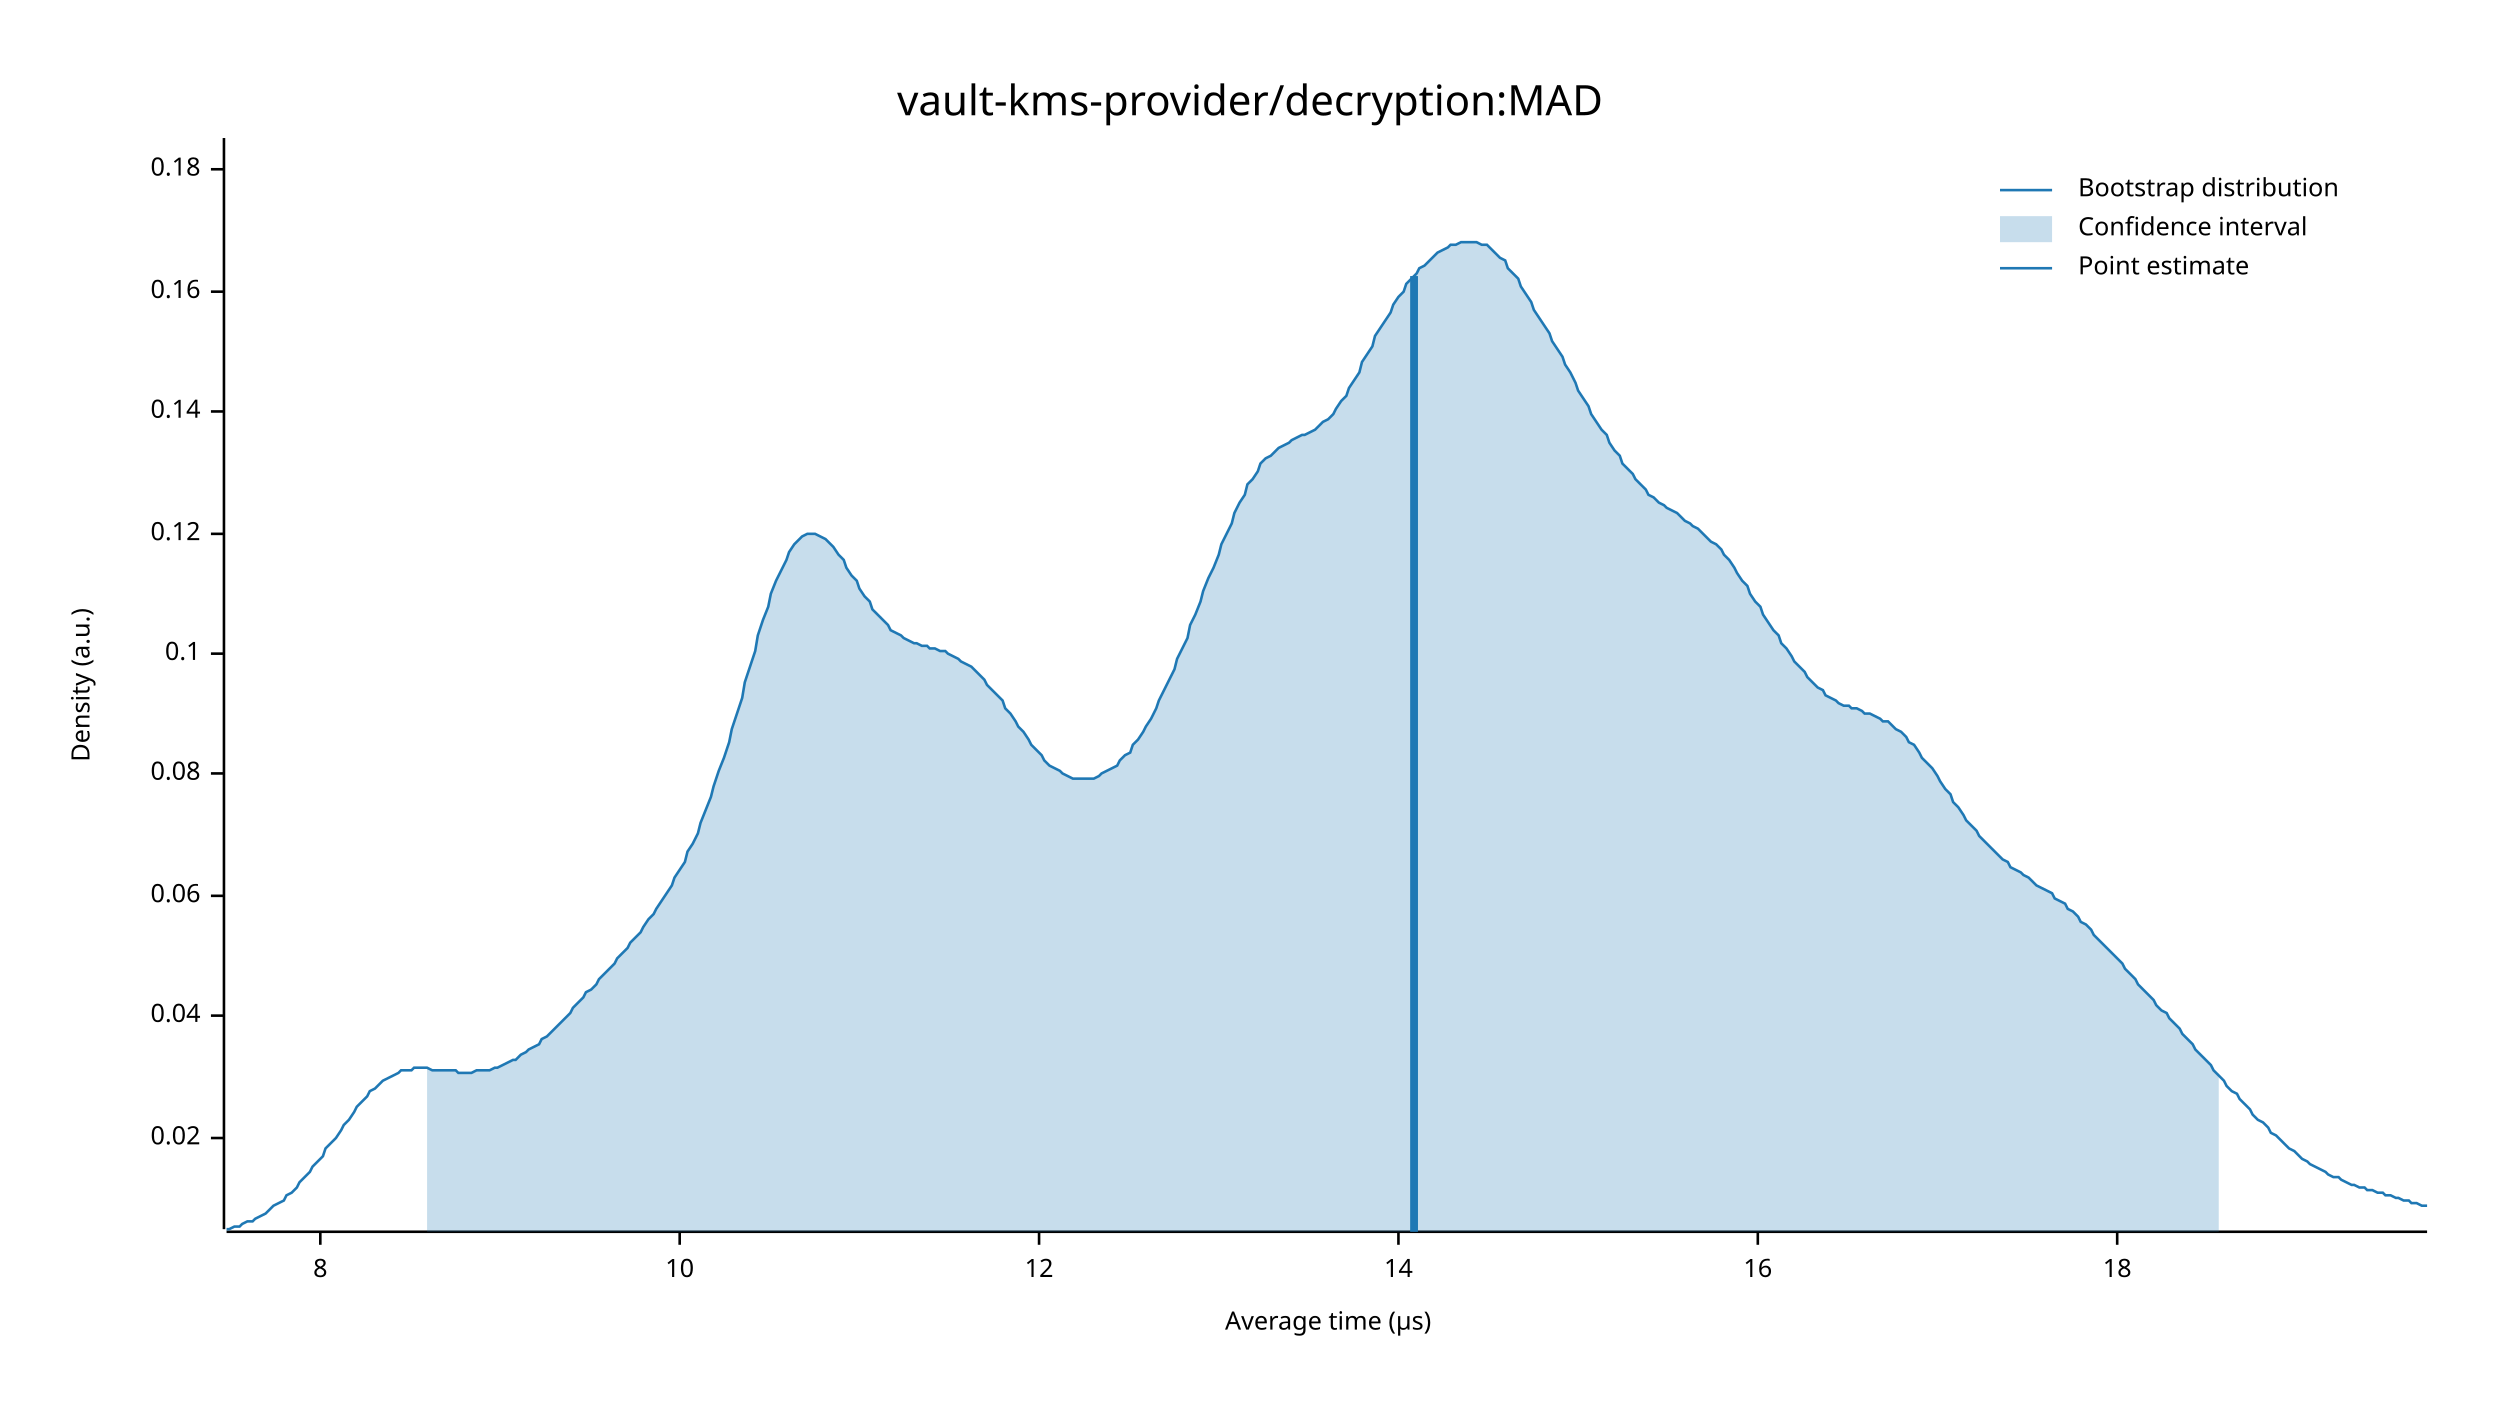
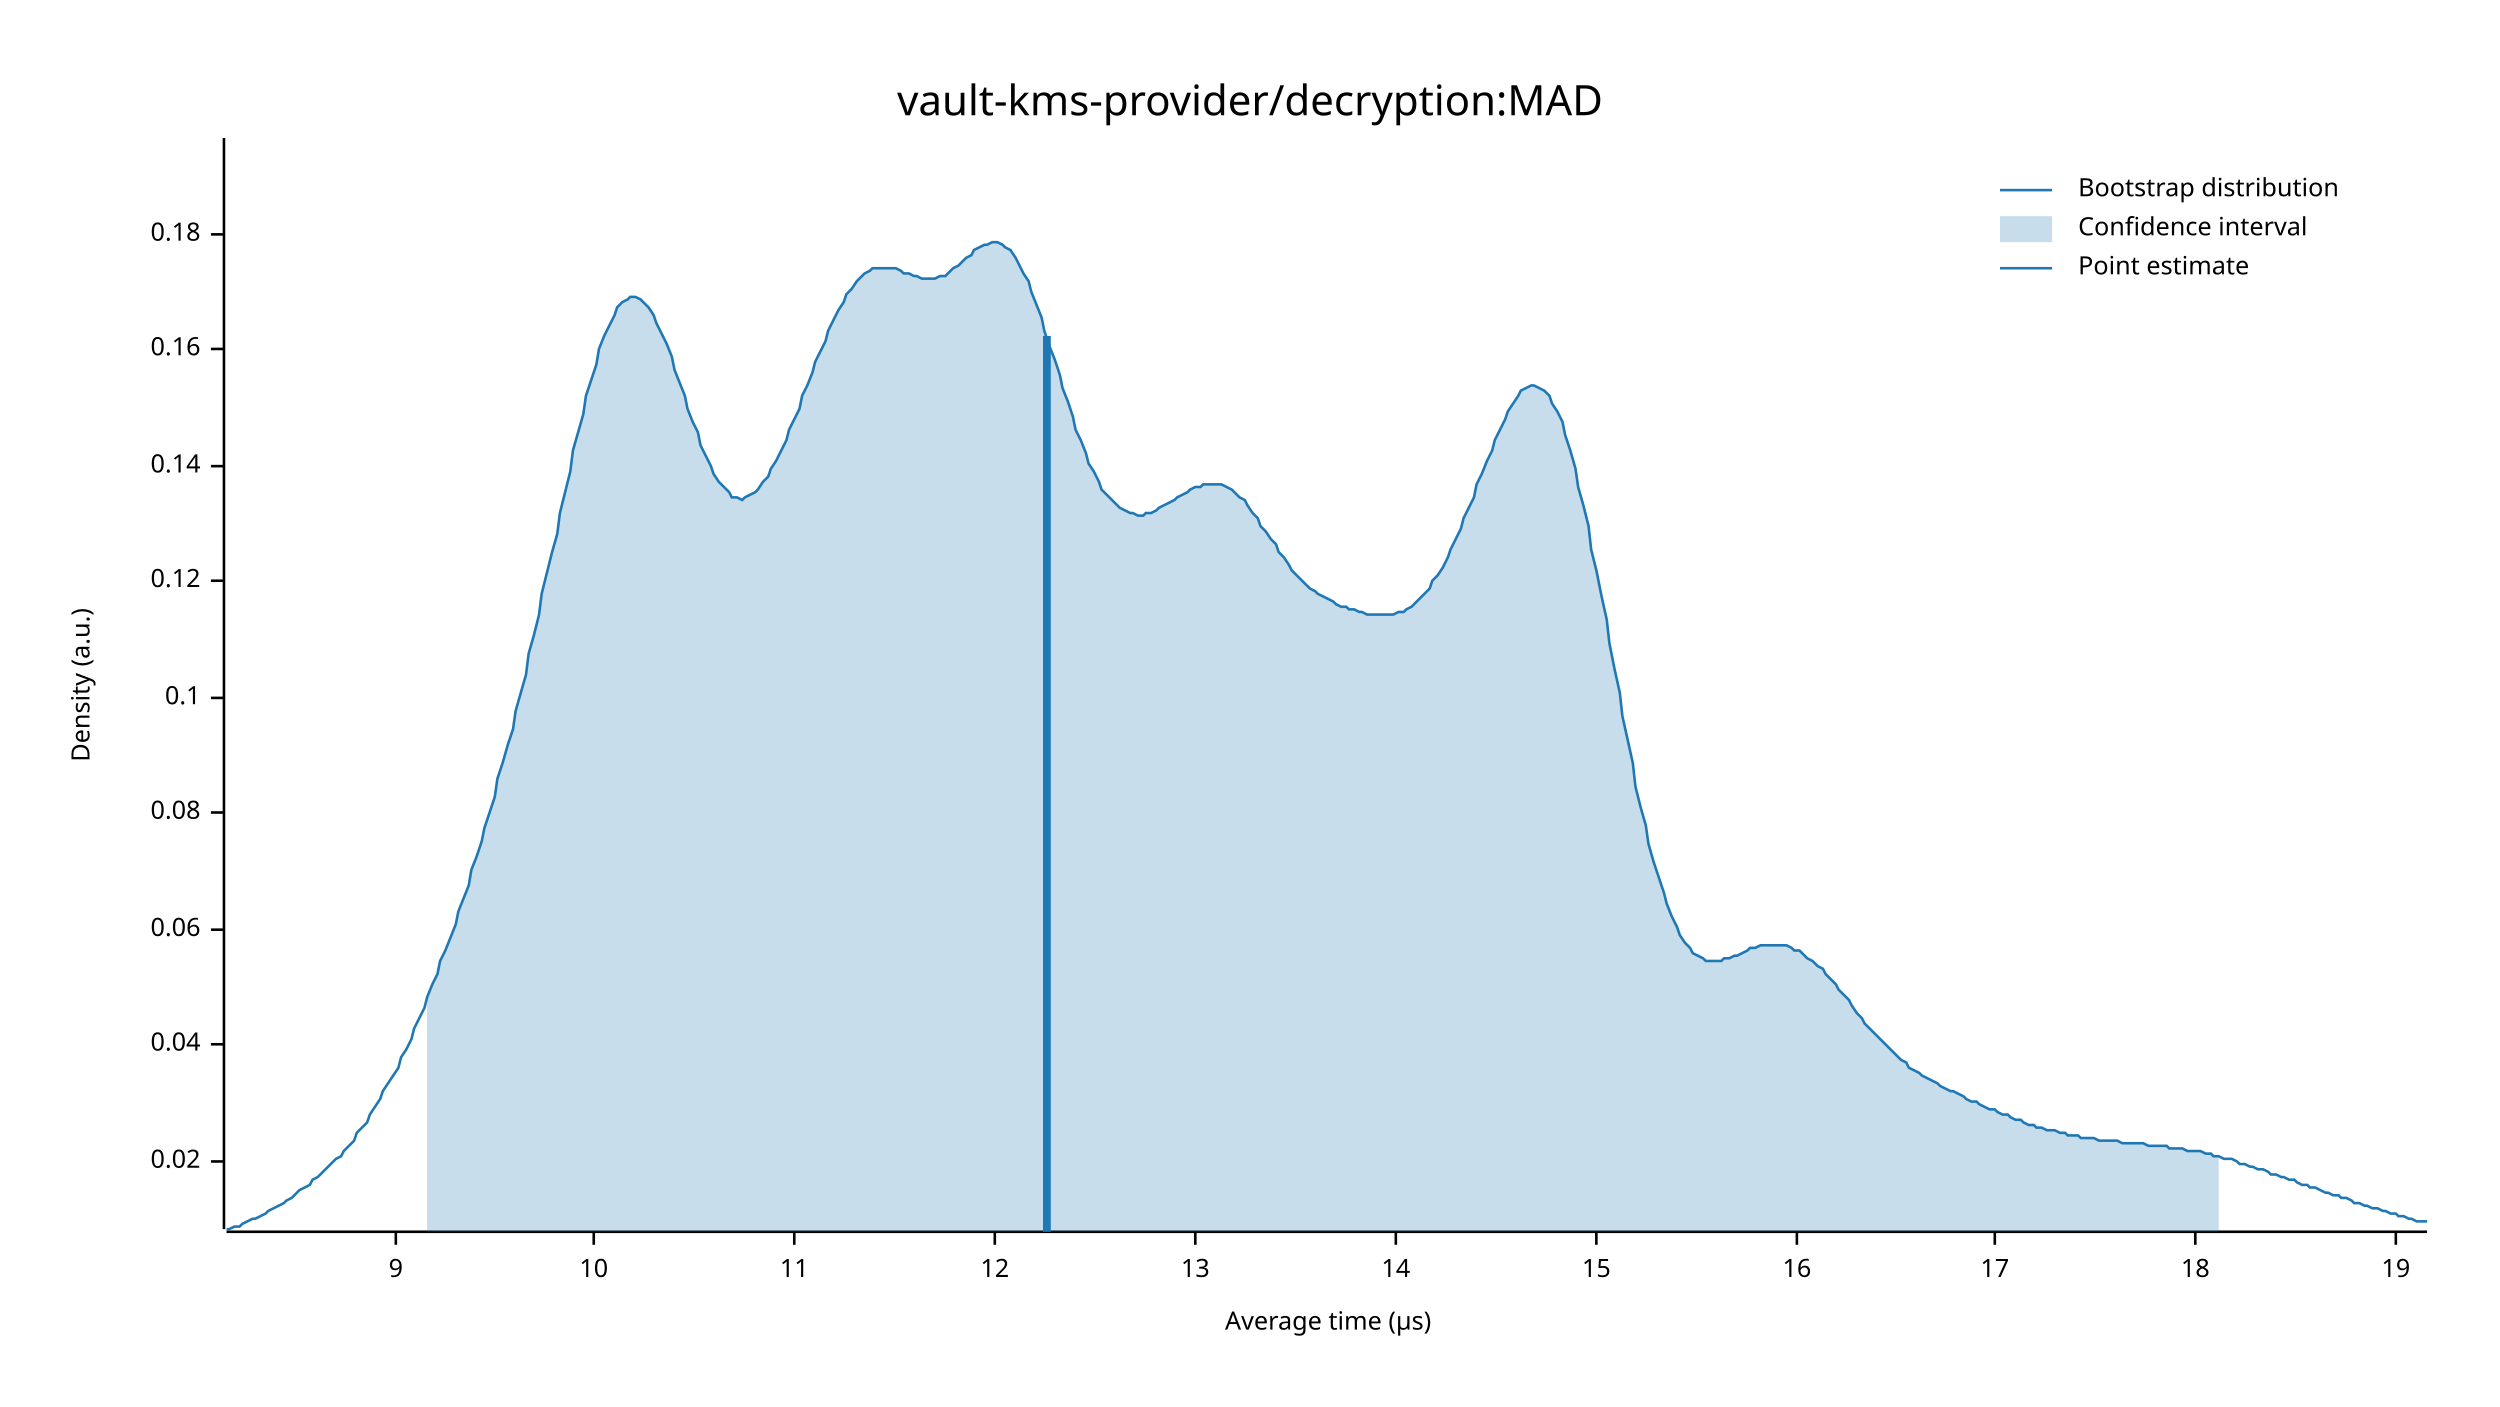
<svg xmlns="http://www.w3.org/2000/svg" width="960" height="540" viewBox="0 0 960 540">
  <text x="480" y="32" dy="0.76em" text-anchor="middle" font-family="sans-serif" font-size="16.129" opacity="1" fill="#000000">
vault-kms-provider/decryption:MAD
</text>
  <text x="27" y="263" dy="0.76em" text-anchor="middle" font-family="sans-serif" font-size="9.677" opacity="1" fill="#000000" transform="rotate(270, 27, 263)">
Density (a.u.)
</text>
  <text x="510" y="513" dy="-0.5ex" text-anchor="middle" font-family="sans-serif" font-size="9.677" opacity="1" fill="#000000">
Average time (µs)
</text>
  <polyline fill="none" opacity="1" stroke="#000000" stroke-width="1" points="86,53 86,472 " />
-   <text x="77" y="437" dy="0.5ex" text-anchor="end" font-family="sans-serif" font-size="9.677" opacity="1" fill="#000000">
+   <text x="77" y="446" dy="0.5ex" text-anchor="end" font-family="sans-serif" font-size="9.677" opacity="1" fill="#000000">
0.02
</text>
-   <polyline fill="none" opacity="1" stroke="#000000" stroke-width="1" points="81,437 86,437 " />
-   <text x="77" y="390" dy="0.5ex" text-anchor="end" font-family="sans-serif" font-size="9.677" opacity="1" fill="#000000">
+   <polyline fill="none" opacity="1" stroke="#000000" stroke-width="1" points="81,446 86,446 " />
+   <text x="77" y="401" dy="0.5ex" text-anchor="end" font-family="sans-serif" font-size="9.677" opacity="1" fill="#000000">
0.04
</text>
-   <polyline fill="none" opacity="1" stroke="#000000" stroke-width="1" points="81,390 86,390 " />
-   <text x="77" y="344" dy="0.5ex" text-anchor="end" font-family="sans-serif" font-size="9.677" opacity="1" fill="#000000">
+   <polyline fill="none" opacity="1" stroke="#000000" stroke-width="1" points="81,401 86,401 " />
+   <text x="77" y="357" dy="0.5ex" text-anchor="end" font-family="sans-serif" font-size="9.677" opacity="1" fill="#000000">
0.06
</text>
-   <polyline fill="none" opacity="1" stroke="#000000" stroke-width="1" points="81,344 86,344 " />
-   <text x="77" y="297" dy="0.5ex" text-anchor="end" font-family="sans-serif" font-size="9.677" opacity="1" fill="#000000">
+   <polyline fill="none" opacity="1" stroke="#000000" stroke-width="1" points="81,357 86,357 " />
+   <text x="77" y="312" dy="0.5ex" text-anchor="end" font-family="sans-serif" font-size="9.677" opacity="1" fill="#000000">
0.08
</text>
-   <polyline fill="none" opacity="1" stroke="#000000" stroke-width="1" points="81,297 86,297 " />
-   <text x="77" y="251" dy="0.5ex" text-anchor="end" font-family="sans-serif" font-size="9.677" opacity="1" fill="#000000">
+   <polyline fill="none" opacity="1" stroke="#000000" stroke-width="1" points="81,312 86,312 " />
+   <text x="77" y="268" dy="0.5ex" text-anchor="end" font-family="sans-serif" font-size="9.677" opacity="1" fill="#000000">
0.1
</text>
-   <polyline fill="none" opacity="1" stroke="#000000" stroke-width="1" points="81,251 86,251 " />
-   <text x="77" y="205" dy="0.5ex" text-anchor="end" font-family="sans-serif" font-size="9.677" opacity="1" fill="#000000">
+   <polyline fill="none" opacity="1" stroke="#000000" stroke-width="1" points="81,268 86,268 " />
+   <text x="77" y="223" dy="0.5ex" text-anchor="end" font-family="sans-serif" font-size="9.677" opacity="1" fill="#000000">
0.12
</text>
-   <polyline fill="none" opacity="1" stroke="#000000" stroke-width="1" points="81,205 86,205 " />
-   <text x="77" y="158" dy="0.5ex" text-anchor="end" font-family="sans-serif" font-size="9.677" opacity="1" fill="#000000">
+   <polyline fill="none" opacity="1" stroke="#000000" stroke-width="1" points="81,223 86,223 " />
+   <text x="77" y="179" dy="0.5ex" text-anchor="end" font-family="sans-serif" font-size="9.677" opacity="1" fill="#000000">
0.14
</text>
-   <polyline fill="none" opacity="1" stroke="#000000" stroke-width="1" points="81,158 86,158 " />
-   <text x="77" y="112" dy="0.5ex" text-anchor="end" font-family="sans-serif" font-size="9.677" opacity="1" fill="#000000">
+   <polyline fill="none" opacity="1" stroke="#000000" stroke-width="1" points="81,179 86,179 " />
+   <text x="77" y="134" dy="0.5ex" text-anchor="end" font-family="sans-serif" font-size="9.677" opacity="1" fill="#000000">
0.16
</text>
-   <polyline fill="none" opacity="1" stroke="#000000" stroke-width="1" points="81,112 86,112 " />
-   <text x="77" y="65" dy="0.5ex" text-anchor="end" font-family="sans-serif" font-size="9.677" opacity="1" fill="#000000">
+   <polyline fill="none" opacity="1" stroke="#000000" stroke-width="1" points="81,134 86,134 " />
+   <text x="77" y="90" dy="0.5ex" text-anchor="end" font-family="sans-serif" font-size="9.677" opacity="1" fill="#000000">
0.18
</text>
-   <polyline fill="none" opacity="1" stroke="#000000" stroke-width="1" points="81,65 86,65 " />
+   <polyline fill="none" opacity="1" stroke="#000000" stroke-width="1" points="81,90 86,90 " />
  <polyline fill="none" opacity="1" stroke="#000000" stroke-width="1" points="87,473 932,473 " />
-   <text x="123" y="483" dy="0.76em" text-anchor="middle" font-family="sans-serif" font-size="9.677" opacity="1" fill="#000000">
- 8
+   <text x="152" y="483" dy="0.76em" text-anchor="middle" font-family="sans-serif" font-size="9.677" opacity="1" fill="#000000">
+ 9
</text>
-   <polyline fill="none" opacity="1" stroke="#000000" stroke-width="1" points="123,473 123,478 " />
-   <text x="261" y="483" dy="0.76em" text-anchor="middle" font-family="sans-serif" font-size="9.677" opacity="1" fill="#000000">
+   <polyline fill="none" opacity="1" stroke="#000000" stroke-width="1" points="152,473 152,478 " />
+   <text x="228" y="483" dy="0.76em" text-anchor="middle" font-family="sans-serif" font-size="9.677" opacity="1" fill="#000000">
10
</text>
-   <polyline fill="none" opacity="1" stroke="#000000" stroke-width="1" points="261,473 261,478 " />
-   <text x="399" y="483" dy="0.76em" text-anchor="middle" font-family="sans-serif" font-size="9.677" opacity="1" fill="#000000">
+   <polyline fill="none" opacity="1" stroke="#000000" stroke-width="1" points="228,473 228,478 " />
+   <text x="305" y="483" dy="0.76em" text-anchor="middle" font-family="sans-serif" font-size="9.677" opacity="1" fill="#000000">
+ 11
+ </text>
+   <polyline fill="none" opacity="1" stroke="#000000" stroke-width="1" points="305,473 305,478 " />
+   <text x="382" y="483" dy="0.76em" text-anchor="middle" font-family="sans-serif" font-size="9.677" opacity="1" fill="#000000">
12
</text>
-   <polyline fill="none" opacity="1" stroke="#000000" stroke-width="1" points="399,473 399,478 " />
-   <text x="537" y="483" dy="0.76em" text-anchor="middle" font-family="sans-serif" font-size="9.677" opacity="1" fill="#000000">
+   <polyline fill="none" opacity="1" stroke="#000000" stroke-width="1" points="382,473 382,478 " />
+   <text x="459" y="483" dy="0.76em" text-anchor="middle" font-family="sans-serif" font-size="9.677" opacity="1" fill="#000000">
+ 13
+ </text>
+   <polyline fill="none" opacity="1" stroke="#000000" stroke-width="1" points="459,473 459,478 " />
+   <text x="536" y="483" dy="0.76em" text-anchor="middle" font-family="sans-serif" font-size="9.677" opacity="1" fill="#000000">
14
</text>
-   <polyline fill="none" opacity="1" stroke="#000000" stroke-width="1" points="537,473 537,478 " />
-   <text x="675" y="483" dy="0.76em" text-anchor="middle" font-family="sans-serif" font-size="9.677" opacity="1" fill="#000000">
+   <polyline fill="none" opacity="1" stroke="#000000" stroke-width="1" points="536,473 536,478 " />
+   <text x="613" y="483" dy="0.76em" text-anchor="middle" font-family="sans-serif" font-size="9.677" opacity="1" fill="#000000">
+ 15
+ </text>
+   <polyline fill="none" opacity="1" stroke="#000000" stroke-width="1" points="613,473 613,478 " />
+   <text x="690" y="483" dy="0.76em" text-anchor="middle" font-family="sans-serif" font-size="9.677" opacity="1" fill="#000000">
16
</text>
-   <polyline fill="none" opacity="1" stroke="#000000" stroke-width="1" points="675,473 675,478 " />
-   <text x="813" y="483" dy="0.76em" text-anchor="middle" font-family="sans-serif" font-size="9.677" opacity="1" fill="#000000">
+   <polyline fill="none" opacity="1" stroke="#000000" stroke-width="1" points="690,473 690,478 " />
+   <text x="766" y="483" dy="0.76em" text-anchor="middle" font-family="sans-serif" font-size="9.677" opacity="1" fill="#000000">
+ 17
+ </text>
+   <polyline fill="none" opacity="1" stroke="#000000" stroke-width="1" points="766,473 766,478 " />
+   <text x="843" y="483" dy="0.76em" text-anchor="middle" font-family="sans-serif" font-size="9.677" opacity="1" fill="#000000">
18
</text>
-   <polyline fill="none" opacity="1" stroke="#000000" stroke-width="1" points="813,473 813,478 " />
-   <polyline fill="none" opacity="1" stroke="#1F78B4" stroke-width="1" points="87,472 88,472 90,471 92,471 93,470 95,469 97,469 98,468 100,467 102,466 103,465 105,463 107,462 109,461 110,459 112,458 114,456 115,454 117,452 119,450 120,448 122,446 124,444 125,441 127,439 129,437 131,434 132,432 134,430 136,427 137,425 139,423 141,421 142,419 144,418 146,416 147,415 149,414 151,413 153,412 154,411 156,411 158,411 159,410 161,410 163,410 164,410 166,411 168,411 169,411 171,411 173,411 175,411 176,412 178,412 180,412 181,412 183,411 185,411 186,411 188,411 190,410 191,410 193,409 195,408 197,407 198,407 200,405 202,404 203,403 205,402 207,401 208,399 210,398 212,396 214,394 215,393 217,391 219,389 220,387 222,385 224,383 225,381 227,380 229,378 230,376 232,374 234,372 236,370 237,368 239,366 241,364 242,362 244,360 246,358 247,356 249,353 251,351 252,349 254,346 256,343 258,340 259,337 261,334 263,331 264,327 266,324 268,320 269,316 271,311 273,306 274,302 276,296 278,291 280,285 281,280 283,274 285,268 286,262 288,256 290,250 291,244 293,238 295,233 296,228 298,223 300,219 302,215 303,212 305,209 307,207 308,206 310,205 312,205 313,205 315,206 317,207 318,208 320,210 322,213 324,215 325,218 327,221 329,223 330,226 332,229 334,231 335,234 337,236 339,238 341,240 342,242 344,243 346,244 347,245 349,246 351,247 352,247 354,248 356,248 357,249 359,249 361,250 363,250 364,251 366,252 368,253 369,254 371,255 373,256 374,257 376,259 378,261 379,263 381,265 383,267 385,269 386,272 388,274 390,277 391,279 393,281 395,284 396,286 398,288 400,290 401,292 403,294 405,295 407,296 408,297 410,298 412,299 413,299 415,299 417,299 418,299 420,299 422,298 423,297 425,296 427,295 429,294 430,292 432,290 434,289 435,286 437,284 439,281 440,279 442,276 444,272 445,269 447,265 449,261 451,257 452,253 454,249 456,245 457,240 459,236 461,231 462,227 464,222 466,218 468,213 469,209 471,205 473,201 474,197 476,193 478,190 479,186 481,184 483,181 484,178 486,176 488,175 490,173 491,172 493,171 495,170 496,169 498,168 500,167 501,167 503,166 505,165 506,164 508,162 510,161 512,159 513,157 515,154 517,152 518,149 520,146 522,143 523,139 525,136 527,133 528,129 530,126 532,123 534,120 535,117 537,114 539,112 540,109 542,107 544,105 545,103 547,102 549,100 550,99 552,97 554,96 556,95 557,94 559,94 561,93 562,93 564,93 566,93 567,93 569,94 571,94 573,96 574,97 576,99 578,100 579,103 581,105 583,107 584,110 586,113 588,116 589,119 591,122 593,125 595,128 596,131 598,134 600,137 601,140 603,143 605,147 606,150 608,153 610,156 611,159 613,162 615,165 617,167 618,170 620,173 622,175 623,178 625,180 627,182 628,184 630,186 632,188 633,190 635,191 637,193 639,194 640,195 642,196 644,197 645,198 647,200 649,201 650,202 652,203 654,205 655,206 657,208 659,209 661,211 662,213 664,215 666,218 667,220 669,223 671,225 672,228 674,231 676,233 677,236 679,239 681,242 683,244 684,247 686,249 688,252 689,254 691,256 693,258 694,260 696,262 698,264 700,265 701,267 703,268 705,269 706,270 708,271 710,271 711,272 713,272 715,273 716,274 718,274 720,275 722,276 723,277 725,277 727,279 728,280 730,281 732,283 733,285 735,286 737,289 738,291 740,293 742,295 744,298 745,300 747,303 749,305 750,308 752,310 754,313 755,315 757,317 759,319 760,321 762,323 764,325 766,327 767,328 769,330 771,331 772,333 774,334 776,335 777,336 779,337 781,339 782,340 784,341 786,342 788,343 789,345 791,346 793,347 794,349 796,350 798,352 799,354 801,355 803,357 804,359 806,361 808,363 810,365 811,366 813,368 815,370 816,372 818,374 820,376 821,378 823,380 825,382 827,384 828,386 830,388 832,389 833,391 835,393 837,395 838,397 840,399 842,401 843,403 845,405 847,407 849,409 850,411 852,413 854,415 855,417 857,419 859,420 860,422 862,424 864,426 865,428 867,430 869,431 871,433 872,435 874,436 876,438 877,439 879,441 881,442 882,443 884,445 886,446 887,447 889,448 891,449 893,450 894,451 896,452 898,452 899,453 901,454 903,455 904,455 906,456 908,456 909,457 911,457 913,458 915,458 916,459 918,459 920,460 921,460 923,461 925,461 926,462 928,462 930,463 932,463 " />
-   <polygon opacity="0.25" fill="#1F78B4" points="164,410 166,411 168,411 169,411 171,411 173,411 175,411 176,412 178,412 180,412 181,412 183,411 185,411 186,411 188,411 190,410 191,410 193,409 195,408 197,407 198,407 200,405 202,404 203,403 205,402 207,401 208,399 210,398 212,396 214,394 215,393 217,391 219,389 220,387 222,385 224,383 225,381 227,380 229,378 230,376 232,374 234,372 236,370 237,368 239,366 241,364 242,362 244,360 246,358 247,356 249,353 251,351 252,349 254,346 256,343 258,340 259,337 261,334 263,331 264,327 266,324 268,320 269,316 271,311 273,306 274,302 276,296 278,291 280,285 281,280 283,274 285,268 286,262 288,256 290,250 291,244 293,238 295,233 296,228 298,223 300,219 302,215 303,212 305,209 307,207 308,206 310,205 312,205 313,205 315,206 317,207 318,208 320,210 322,213 324,215 325,218 327,221 329,223 330,226 332,229 334,231 335,234 337,236 339,238 341,240 342,242 344,243 346,244 347,245 349,246 351,247 352,247 354,248 356,248 357,249 359,249 361,250 363,250 364,251 366,252 368,253 369,254 371,255 373,256 374,257 376,259 378,261 379,263 381,265 383,267 385,269 386,272 388,274 390,277 391,279 393,281 395,284 396,286 398,288 400,290 401,292 403,294 405,295 407,296 408,297 410,298 412,299 413,299 415,299 417,299 418,299 420,299 422,298 423,297 425,296 427,295 429,294 430,292 432,290 434,289 435,286 437,284 439,281 440,279 442,276 444,272 445,269 447,265 449,261 451,257 452,253 454,249 456,245 457,240 459,236 461,231 462,227 464,222 466,218 468,213 469,209 471,205 473,201 474,197 476,193 478,190 479,186 481,184 483,181 484,178 486,176 488,175 490,173 491,172 493,171 495,170 496,169 498,168 500,167 501,167 503,166 505,165 506,164 508,162 510,161 512,159 513,157 515,154 517,152 518,149 520,146 522,143 523,139 525,136 527,133 528,129 530,126 532,123 534,120 535,117 537,114 539,112 540,109 542,107 544,105 545,103 547,102 549,100 550,99 552,97 554,96 556,95 557,94 559,94 561,93 562,93 564,93 566,93 567,93 569,94 571,94 573,96 574,97 576,99 578,100 579,103 581,105 583,107 584,110 586,113 588,116 589,119 591,122 593,125 595,128 596,131 598,134 600,137 601,140 603,143 605,147 606,150 608,153 610,156 611,159 613,162 615,165 617,167 618,170 620,173 622,175 623,178 625,180 627,182 628,184 630,186 632,188 633,190 635,191 637,193 639,194 640,195 642,196 644,197 645,198 647,200 649,201 650,202 652,203 654,205 655,206 657,208 659,209 661,211 662,213 664,215 666,218 667,220 669,223 671,225 672,228 674,231 676,233 677,236 679,239 681,242 683,244 684,247 686,249 688,252 689,254 691,256 693,258 694,260 696,262 698,264 700,265 701,267 703,268 705,269 706,270 708,271 710,271 711,272 713,272 715,273 716,274 718,274 720,275 722,276 723,277 725,277 727,279 728,280 730,281 732,283 733,285 735,286 737,289 738,291 740,293 742,295 744,298 745,300 747,303 749,305 750,308 752,310 754,313 755,315 757,317 759,319 760,321 762,323 764,325 766,327 767,328 769,330 771,331 772,333 774,334 776,335 777,336 779,337 781,339 782,340 784,341 786,342 788,343 789,345 791,346 793,347 794,349 796,350 798,352 799,354 801,355 803,357 804,359 806,361 808,363 810,365 811,366 813,368 815,370 816,372 818,374 820,376 821,378 823,380 825,382 827,384 828,386 830,388 832,389 833,391 835,393 837,395 838,397 840,399 842,401 843,403 845,405 847,407 849,409 850,411 852,413 852,473 164,473 " />
-   <polyline fill="none" opacity="1" stroke="#1F78B4" stroke-width="3" points="543,473 543,106 " />
+   <polyline fill="none" opacity="1" stroke="#000000" stroke-width="1" points="843,473 843,478 " />
+   <text x="920" y="483" dy="0.76em" text-anchor="middle" font-family="sans-serif" font-size="9.677" opacity="1" fill="#000000">
+ 19
+ </text>
+   <polyline fill="none" opacity="1" stroke="#000000" stroke-width="1" points="920,473 920,478 " />
+   <polyline fill="none" opacity="1" stroke="#1F78B4" stroke-width="1" points="87,472 88,472 90,471 92,471 93,470 95,469 97,468 98,468 100,467 102,466 103,465 105,464 107,463 109,462 110,461 112,460 114,458 115,457 117,456 119,455 120,453 122,452 124,450 125,449 127,447 129,445 131,444 132,442 134,440 136,438 137,435 139,433 141,431 142,428 144,425 146,422 147,419 149,416 151,413 153,410 154,406 156,403 158,399 159,395 161,391 163,387 164,383 166,378 168,374 169,369 171,365 173,360 175,355 176,350 178,345 180,340 181,334 183,329 185,323 186,318 188,312 190,306 191,299 193,293 195,286 197,280 198,273 200,266 202,259 203,251 205,244 207,236 208,228 210,220 212,212 214,205 215,197 217,189 219,181 220,173 222,166 224,159 225,152 227,146 229,140 230,134 232,129 234,125 236,121 237,118 239,116 241,115 242,114 244,114 246,115 247,116 249,118 251,121 252,124 254,128 256,132 258,137 259,142 261,147 263,152 264,157 266,162 268,166 269,171 271,175 273,179 274,182 276,185 278,187 280,189 281,191 283,191 285,192 286,191 288,190 290,189 291,188 293,185 295,183 296,180 298,177 300,173 302,169 303,165 305,161 307,157 308,152 310,148 312,143 313,139 315,135 317,131 318,127 320,123 322,119 324,116 325,113 327,111 329,108 330,107 332,105 334,104 335,103 337,103 339,103 341,103 342,103 344,103 346,104 347,105 349,105 351,106 352,106 354,107 356,107 357,107 359,107 361,106 363,106 364,105 366,103 368,102 369,101 371,99 373,98 374,96 376,95 378,94 379,94 381,93 383,93 385,94 386,95 388,96 390,99 391,101 393,105 395,108 396,112 398,117 400,122 401,127 403,133 405,138 407,144 408,149 410,154 412,160 413,165 415,169 417,174 418,178 420,181 422,185 423,188 425,190 427,192 429,194 430,195 432,196 434,197 435,197 437,198 439,198 440,197 442,197 444,196 445,195 447,194 449,193 451,192 452,191 454,190 456,189 457,188 459,187 461,187 462,186 464,186 466,186 468,186 469,186 471,187 473,188 474,189 476,191 478,192 479,194 481,197 483,199 484,202 486,204 488,207 490,209 491,212 493,214 495,217 496,219 498,221 500,223 501,224 503,226 505,227 506,228 508,229 510,230 512,231 513,232 515,233 517,233 518,234 520,234 522,235 523,235 525,236 527,236 528,236 530,236 532,236 534,236 535,236 537,235 539,235 540,234 542,233 544,231 545,230 547,228 549,226 550,223 552,221 554,218 556,214 557,211 559,207 561,203 562,199 564,195 566,191 567,186 569,182 571,177 573,173 574,169 576,165 578,161 579,158 581,155 583,152 584,150 586,149 588,148 589,148 591,149 593,150 595,152 596,155 598,158 600,162 601,167 603,173 605,180 606,187 608,194 610,202 611,211 613,219 615,229 617,238 618,247 620,257 622,266 623,275 625,284 627,293 628,302 630,310 632,317 633,324 635,331 637,337 639,343 640,347 642,352 644,356 645,359 647,362 649,364 650,366 652,367 654,368 655,369 657,369 659,369 661,369 662,368 664,368 666,367 667,367 669,366 671,365 672,364 674,364 676,363 677,363 679,363 681,363 683,363 684,363 686,363 688,364 689,365 691,365 693,367 694,368 696,369 698,371 700,372 701,374 703,376 705,378 706,380 708,382 710,384 711,386 713,389 715,391 716,393 718,395 720,397 722,399 723,400 725,402 727,404 728,405 730,407 732,408 733,410 735,411 737,412 738,413 740,414 742,415 744,416 745,417 747,418 749,419 750,419 752,420 754,421 755,422 757,423 759,423 760,424 762,425 764,426 766,426 767,427 769,428 771,428 772,429 774,430 776,430 777,431 779,432 781,432 782,433 784,433 786,434 788,434 789,434 791,435 793,435 794,436 796,436 798,436 799,437 801,437 803,437 804,437 806,438 808,438 810,438 811,438 813,438 815,439 816,439 818,439 820,439 821,439 823,439 825,440 827,440 828,440 830,440 832,440 833,441 835,441 837,441 838,441 840,442 842,442 843,442 845,442 847,443 849,443 850,444 852,444 854,445 855,445 857,445 859,446 860,447 862,447 864,448 865,448 867,449 869,449 871,450 872,451 874,451 876,452 877,452 879,453 881,453 882,454 884,455 886,455 887,456 889,456 891,457 893,458 894,458 896,459 898,459 899,460 901,460 903,461 904,462 906,462 908,463 909,463 911,464 913,464 915,465 916,465 918,466 920,466 921,467 923,467 925,468 926,468 928,469 930,469 932,469 " />
+   <polygon opacity="0.25" fill="#1F78B4" points="164,383 166,378 168,374 169,369 171,365 173,360 175,355 176,350 178,345 180,340 181,334 183,329 185,323 186,318 188,312 190,306 191,299 193,293 195,286 197,280 198,273 200,266 202,259 203,251 205,244 207,236 208,228 210,220 212,212 214,205 215,197 217,189 219,181 220,173 222,166 224,159 225,152 227,146 229,140 230,134 232,129 234,125 236,121 237,118 239,116 241,115 242,114 244,114 246,115 247,116 249,118 251,121 252,124 254,128 256,132 258,137 259,142 261,147 263,152 264,157 266,162 268,166 269,171 271,175 273,179 274,182 276,185 278,187 280,189 281,191 283,191 285,192 286,191 288,190 290,189 291,188 293,185 295,183 296,180 298,177 300,173 302,169 303,165 305,161 307,157 308,152 310,148 312,143 313,139 315,135 317,131 318,127 320,123 322,119 324,116 325,113 327,111 329,108 330,107 332,105 334,104 335,103 337,103 339,103 341,103 342,103 344,103 346,104 347,105 349,105 351,106 352,106 354,107 356,107 357,107 359,107 361,106 363,106 364,105 366,103 368,102 369,101 371,99 373,98 374,96 376,95 378,94 379,94 381,93 383,93 385,94 386,95 388,96 390,99 391,101 393,105 395,108 396,112 398,117 400,122 401,127 403,133 405,138 407,144 408,149 410,154 412,160 413,165 415,169 417,174 418,178 420,181 422,185 423,188 425,190 427,192 429,194 430,195 432,196 434,197 435,197 437,198 439,198 440,197 442,197 444,196 445,195 447,194 449,193 451,192 452,191 454,190 456,189 457,188 459,187 461,187 462,186 464,186 466,186 468,186 469,186 471,187 473,188 474,189 476,191 478,192 479,194 481,197 483,199 484,202 486,204 488,207 490,209 491,212 493,214 495,217 496,219 498,221 500,223 501,224 503,226 505,227 506,228 508,229 510,230 512,231 513,232 515,233 517,233 518,234 520,234 522,235 523,235 525,236 527,236 528,236 530,236 532,236 534,236 535,236 537,235 539,235 540,234 542,233 544,231 545,230 547,228 549,226 550,223 552,221 554,218 556,214 557,211 559,207 561,203 562,199 564,195 566,191 567,186 569,182 571,177 573,173 574,169 576,165 578,161 579,158 581,155 583,152 584,150 586,149 588,148 589,148 591,149 593,150 595,152 596,155 598,158 600,162 601,167 603,173 605,180 606,187 608,194 610,202 611,211 613,219 615,229 617,238 618,247 620,257 622,266 623,275 625,284 627,293 628,302 630,310 632,317 633,324 635,331 637,337 639,343 640,347 642,352 644,356 645,359 647,362 649,364 650,366 652,367 654,368 655,369 657,369 659,369 661,369 662,368 664,368 666,367 667,367 669,366 671,365 672,364 674,364 676,363 677,363 679,363 681,363 683,363 684,363 686,363 688,364 689,365 691,365 693,367 694,368 696,369 698,371 700,372 701,374 703,376 705,378 706,380 708,382 710,384 711,386 713,389 715,391 716,393 718,395 720,397 722,399 723,400 725,402 727,404 728,405 730,407 732,408 733,410 735,411 737,412 738,413 740,414 742,415 744,416 745,417 747,418 749,419 750,419 752,420 754,421 755,422 757,423 759,423 760,424 762,425 764,426 766,426 767,427 769,428 771,428 772,429 774,430 776,430 777,431 779,432 781,432 782,433 784,433 786,434 788,434 789,434 791,435 793,435 794,436 796,436 798,436 799,437 801,437 803,437 804,437 806,438 808,438 810,438 811,438 813,438 815,439 816,439 818,439 820,439 821,439 823,439 825,440 827,440 828,440 830,440 832,440 833,441 835,441 837,441 838,441 840,442 842,442 843,442 845,442 847,443 849,443 850,444 852,444 852,473 164,473 " />
+   <polyline fill="none" opacity="1" stroke="#1F78B4" stroke-width="3" points="402,473 402,129 " />
  <text x="798" y="68" dy="0.76em" text-anchor="start" font-family="sans-serif" font-size="9.677" opacity="1" fill="#000000">
Bootstrap distribution
</text>
  <text x="798" y="83" dy="0.76em" text-anchor="start" font-family="sans-serif" font-size="9.677" opacity="1" fill="#000000">
Confidence interval
</text>
  <text x="798" y="98" dy="0.76em" text-anchor="start" font-family="sans-serif" font-size="9.677" opacity="1" fill="#000000">
Point estimate
</text>
  <polyline fill="none" opacity="1" stroke="#1F78B4" stroke-width="1" points="768,73 788,73 " />
  <rect x="768" y="83" width="20" height="10" opacity="0.25" fill="#1F78B4" stroke="none" />
  <polyline fill="none" opacity="1" stroke="#1F78B4" stroke-width="1" points="768,103 788,103 " />
</svg>
